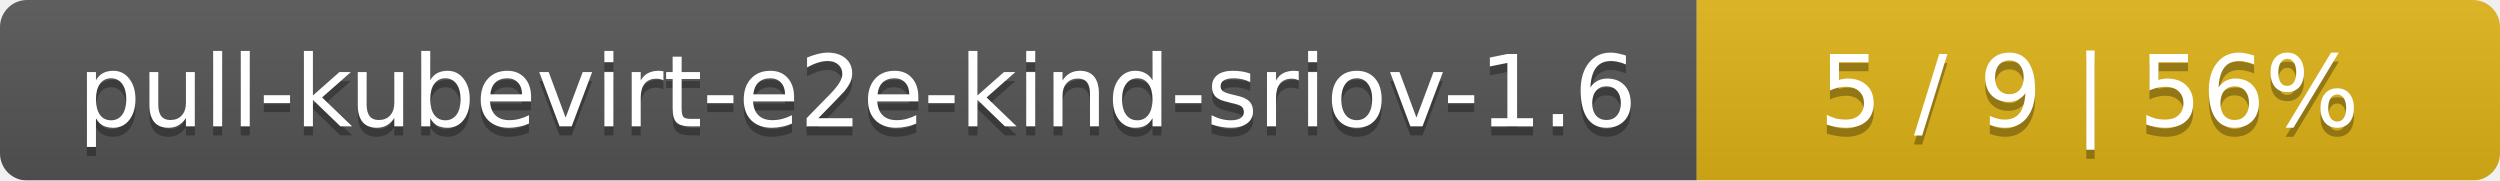
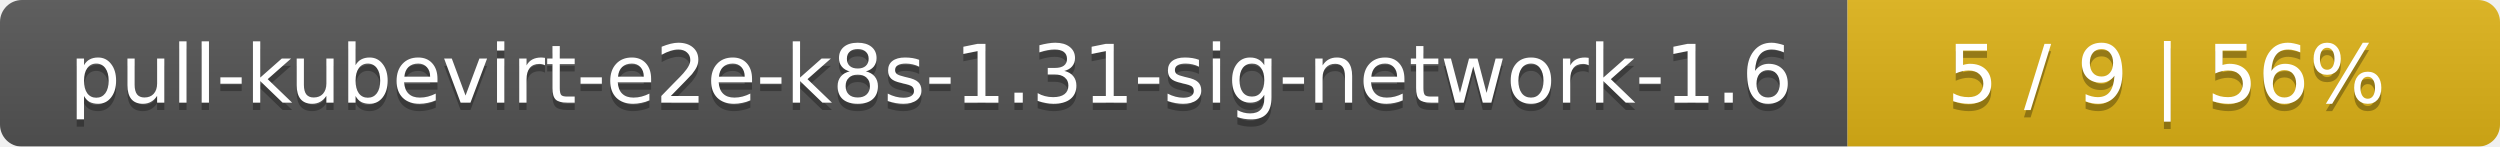
- <svg xmlns="http://www.w3.org/2000/svg" width="277" height="20">
+ <svg xmlns="http://www.w3.org/2000/svg" width="341" height="20">
  <linearGradient id="smooth" x2="0" y2="100%">
    <stop offset="0" stop-color="#bbb" stop-opacity=".1" />
    <stop offset="1" stop-opacity=".1" />
  </linearGradient>
  <mask id="round">
-     <rect width="277" height="20" rx="3" fill="#fff" />
+     <rect width="341" height="20" rx="3" fill="#fff" />
  </mask>
  <g mask="url(#round)">
-     <rect width="188" height="20" fill="#555" />
-     <rect x="188" width="89" height="20" fill="#dfb317" />
-     <rect width="277" height="20" fill="url(#smooth)" />
+     <rect width="252" height="20" fill="#555" />
+     <rect x="252" width="89" height="20" fill="#dfb317" />
+     <rect width="341" height="20" fill="url(#smooth)" />
  </g>
  <g fill="#fff" text-anchor="middle" font-family="DejaVu Sans,Verdana,Geneva,sans-serif" font-size="11">
-     <text x="95" y="15" fill="#010101" fill-opacity=".3">pull-kubevirt-e2e-kind-sriov-1.6</text>
-     <text x="95" y="14">pull-kubevirt-e2e-kind-sriov-1.6</text>
-     <text x="231.5" y="15" fill="#010101" fill-opacity=".3">5 / 9    |    56%</text>
-     <text x="231.5" y="14">5 / 9    |    56%</text>
+     <text x="127" y="15" fill="#010101" fill-opacity=".3">pull-kubevirt-e2e-k8s-1.31-sig-network-1.6</text>
+     <text x="127" y="14">pull-kubevirt-e2e-k8s-1.31-sig-network-1.6</text>
+     <text x="295.5" y="15" fill="#010101" fill-opacity=".3">5 / 9    |    56%</text>
+     <text x="295.5" y="14">5 / 9    |    56%</text>
  </g>
</svg>
